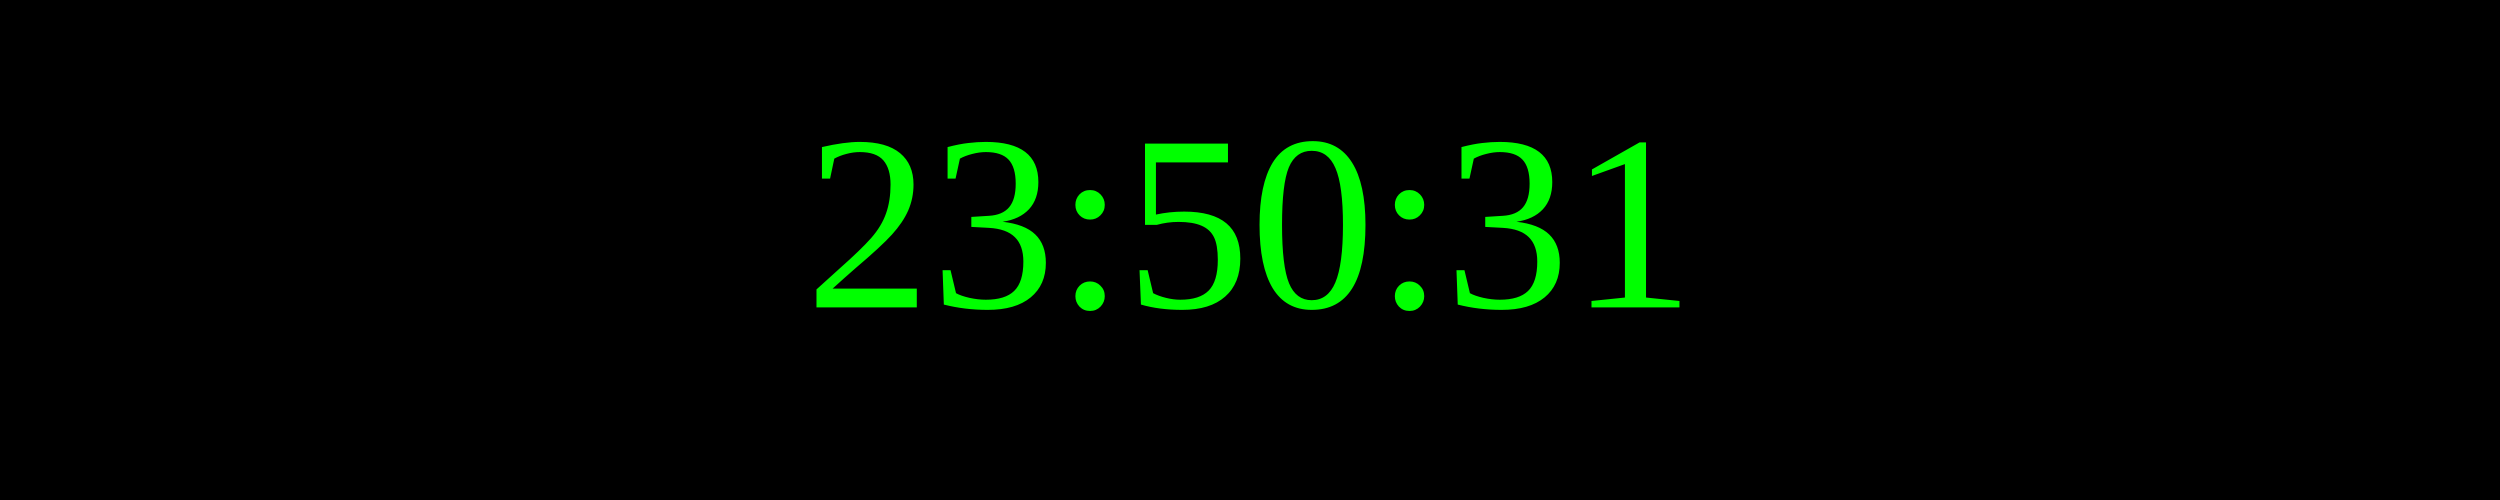
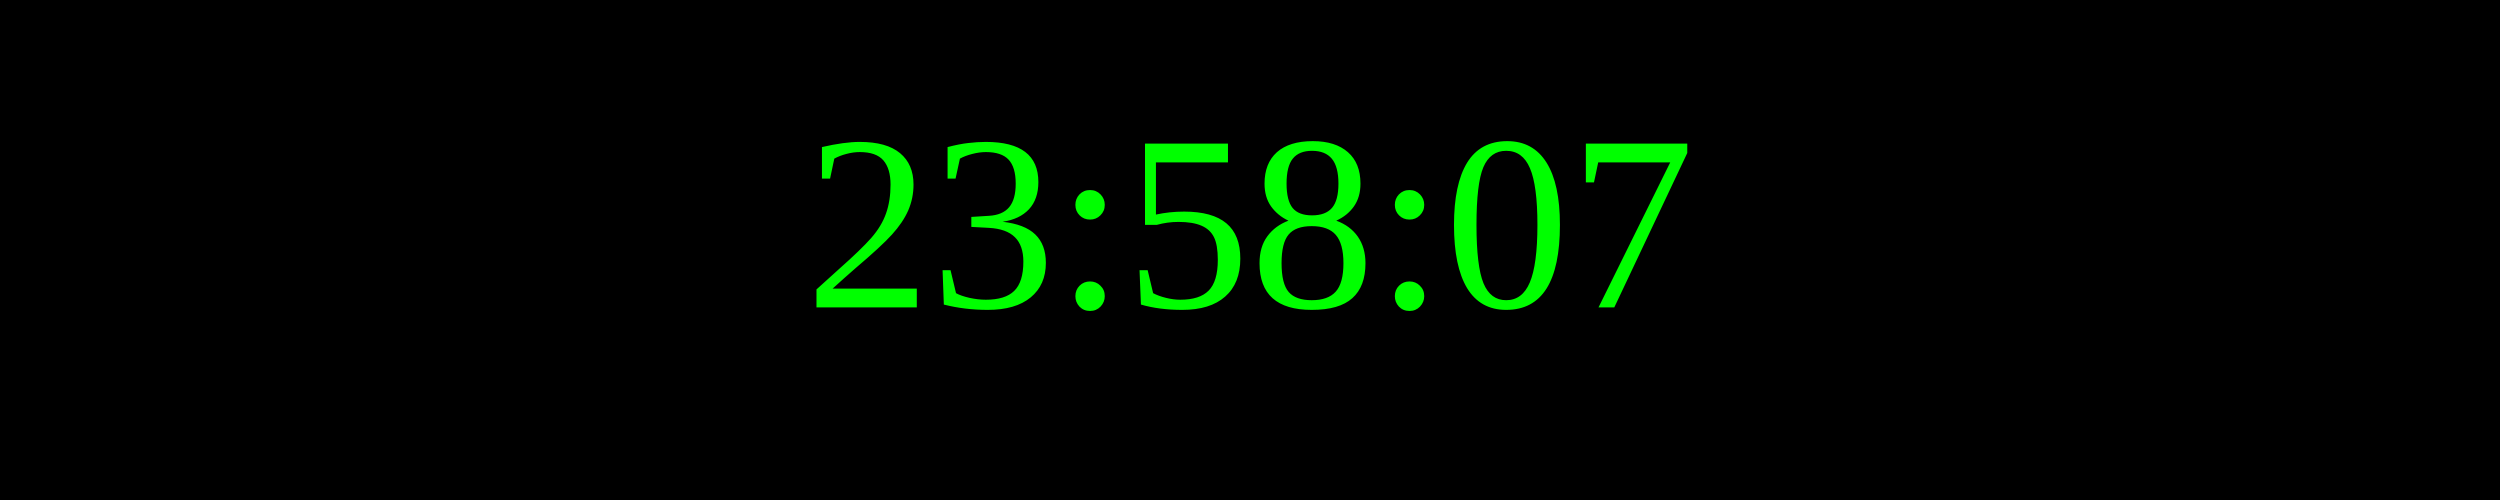
<svg xmlns="http://www.w3.org/2000/svg" width="250" height="50">
  <rect width="100%" height="100%" fill="black" />
  <text x="50%" y="50%" font-size="25" fill="lime" text-anchor="middle" dominant-baseline="middle">
- 23:50:31
+ 23:58:07
</text>
</svg>
